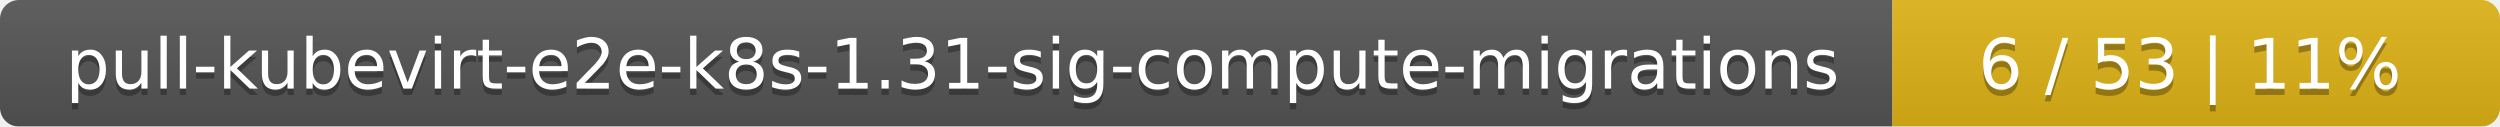
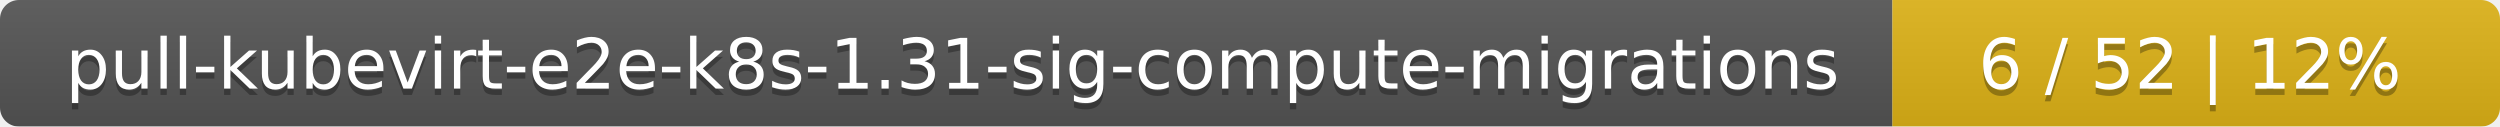
<svg xmlns="http://www.w3.org/2000/svg" width="395" height="20">
  <linearGradient id="smooth" x2="0" y2="100%">
    <stop offset="0" stop-color="#bbb" stop-opacity=".1" />
    <stop offset="1" stop-opacity=".1" />
  </linearGradient>
  <mask id="round">
    <rect width="395" height="20" rx="3" fill="#fff" />
  </mask>
  <g mask="url(#round)">
    <rect width="299" height="20" fill="#555" />
    <rect x="299" width="96" height="20" fill="#dfb317" />
    <rect width="395" height="20" fill="url(#smooth)" />
  </g>
  <g fill="#fff" text-anchor="middle" font-family="DejaVu Sans,Verdana,Geneva,sans-serif" font-size="11">
    <text x="150.5" y="15" fill="#010101" fill-opacity=".3">pull-kubevirt-e2e-k8s-1.31-sig-compute-migrations</text>
    <text x="150.5" y="14">pull-kubevirt-e2e-k8s-1.31-sig-compute-migrations</text>
-     <text x="346" y="15" fill="#010101" fill-opacity=".3">6 / 53    |    11%</text>
-     <text x="346" y="14">6 / 53    |    11%</text>
+     <text x="346" y="15" fill="#010101" fill-opacity=".3">6 / 52    |    12%</text>
+     <text x="346" y="14">6 / 52    |    12%</text>
  </g>
</svg>
